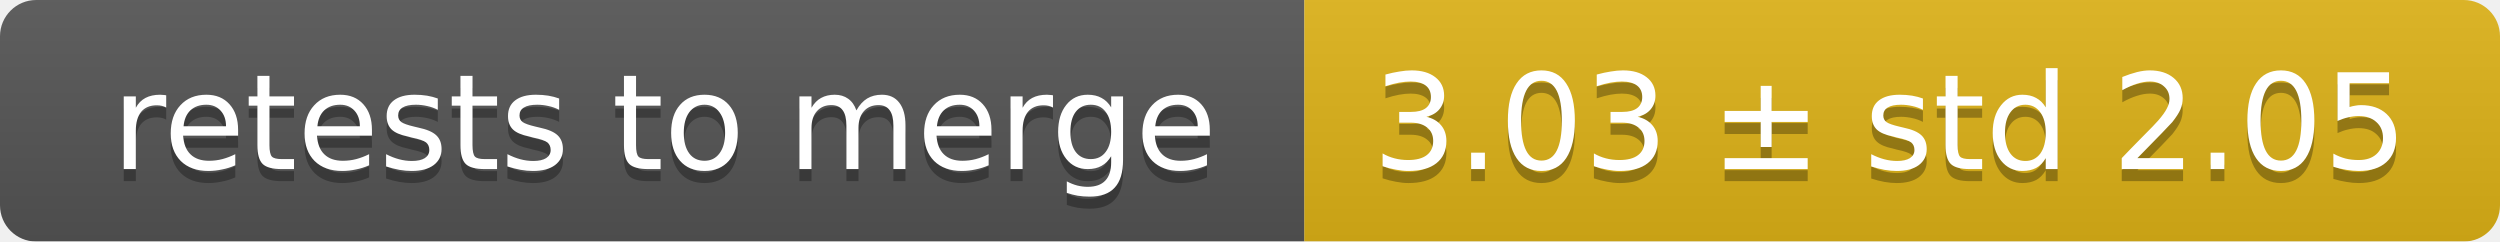
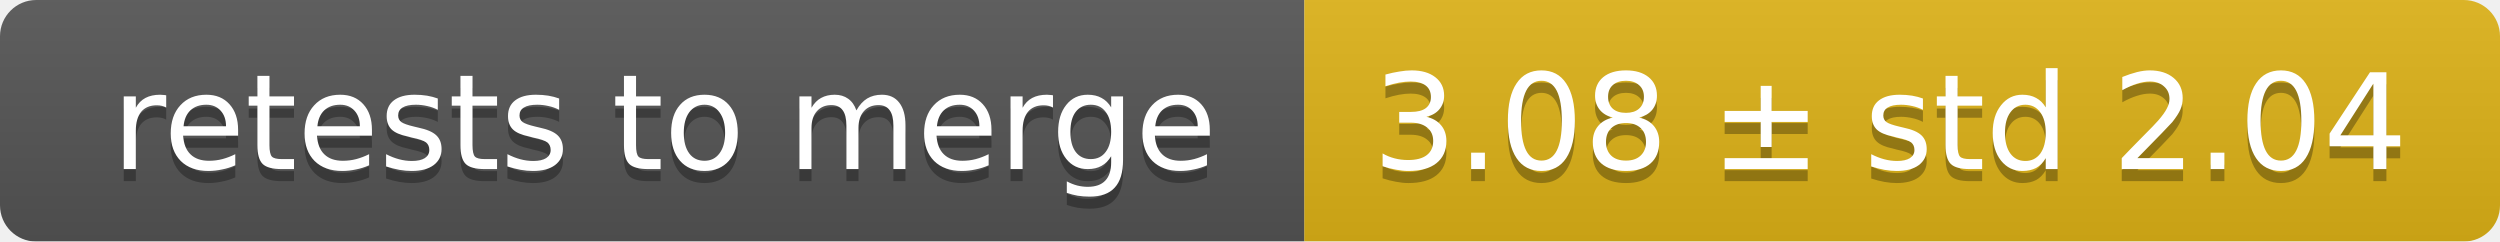
<svg xmlns="http://www.w3.org/2000/svg" width="207" height="20">
  <linearGradient id="smooth" x2="0" y2="100%">
    <stop offset="0" stop-color="#bbb" stop-opacity=".1" />
    <stop offset="1" stop-opacity=".1" />
  </linearGradient>
  <mask id="round">
    <rect width="207" height="20" rx="3" fill="#fff" />
  </mask>
  <g mask="url(#round)">
    <rect width="108" height="20" fill="#555" />
    <rect x="108" width="99" height="20" fill="#dfb317" />
    <rect width="207" height="20" fill="url(#smooth)" />
  </g>
  <g fill="#fff" text-anchor="middle" font-family="DejaVu Sans,Verdana,Geneva,sans-serif" font-size="11">
    <text x="55" y="15" fill="#010101" fill-opacity=".3">retests to merge</text>
    <text x="55" y="14">retests to merge</text>
-     <text x="156.5" y="15" fill="#010101" fill-opacity=".3">3.03 ± std 2.05</text>
-     <text x="156.5" y="14">3.03 ± std 2.05</text>
+     <text x="156.5" y="15" fill="#010101" fill-opacity=".3">3.08 ± std 2.04</text>
+     <text x="156.5" y="14">3.08 ± std 2.04</text>
  </g>
</svg>
